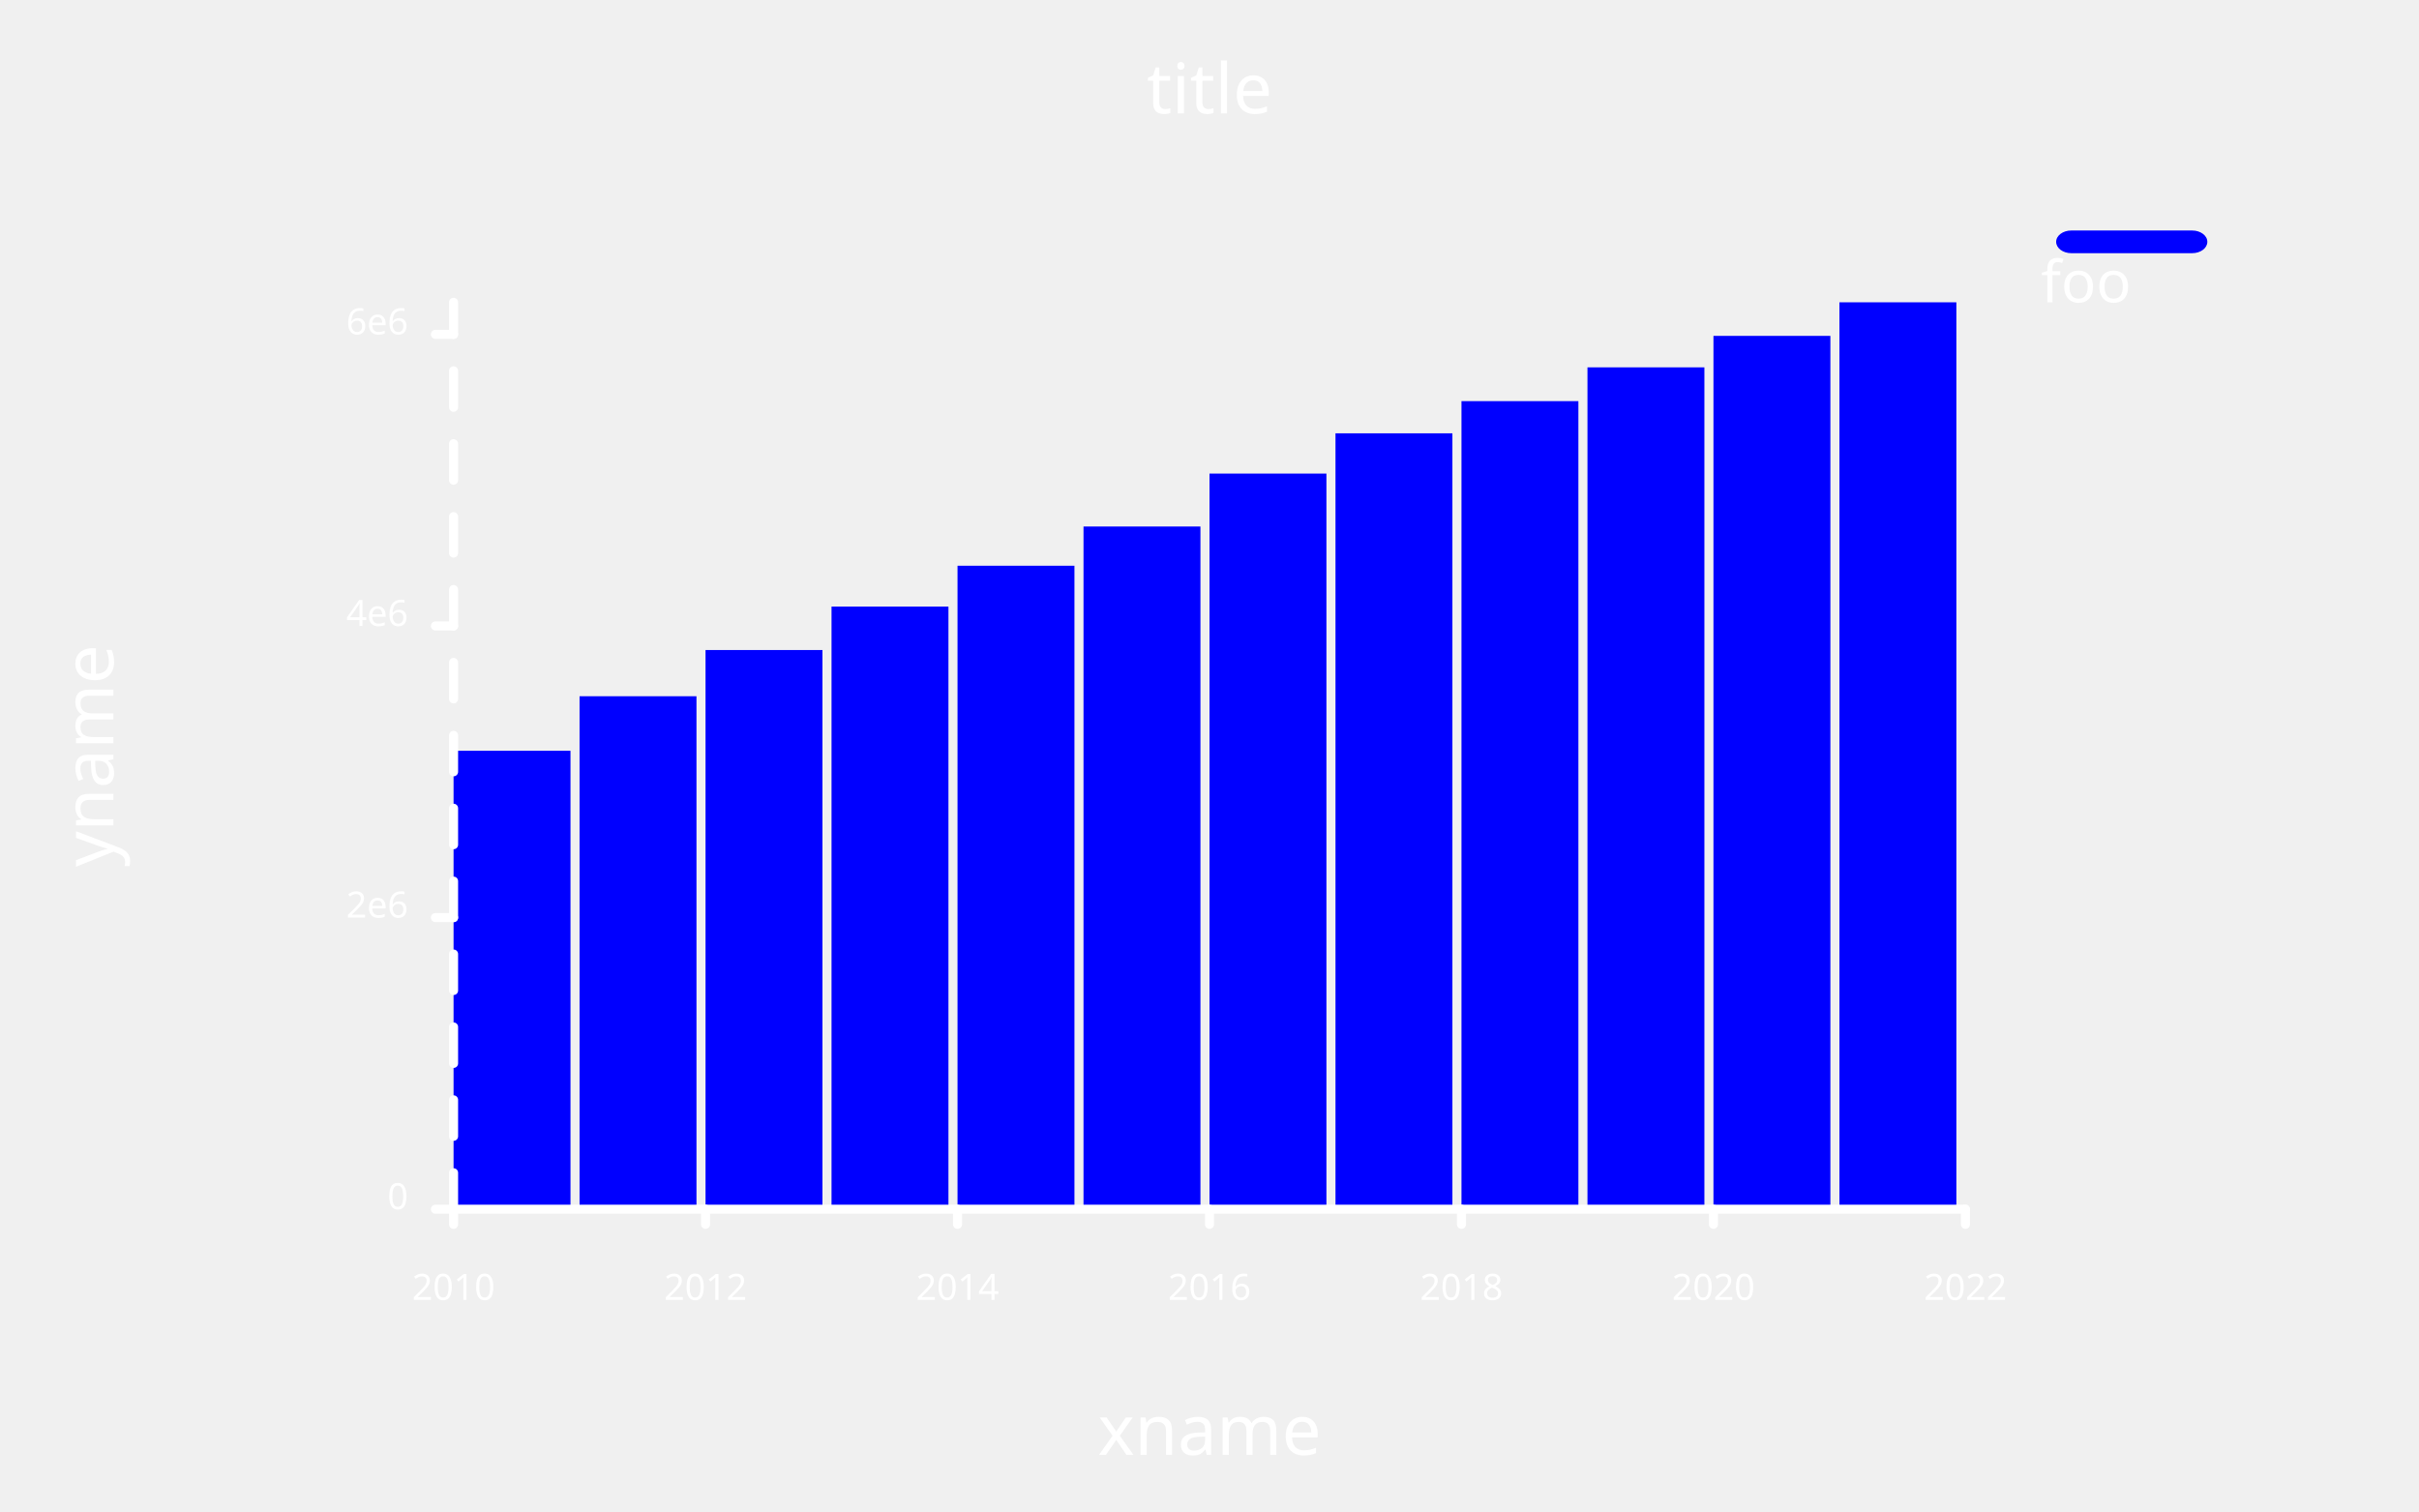
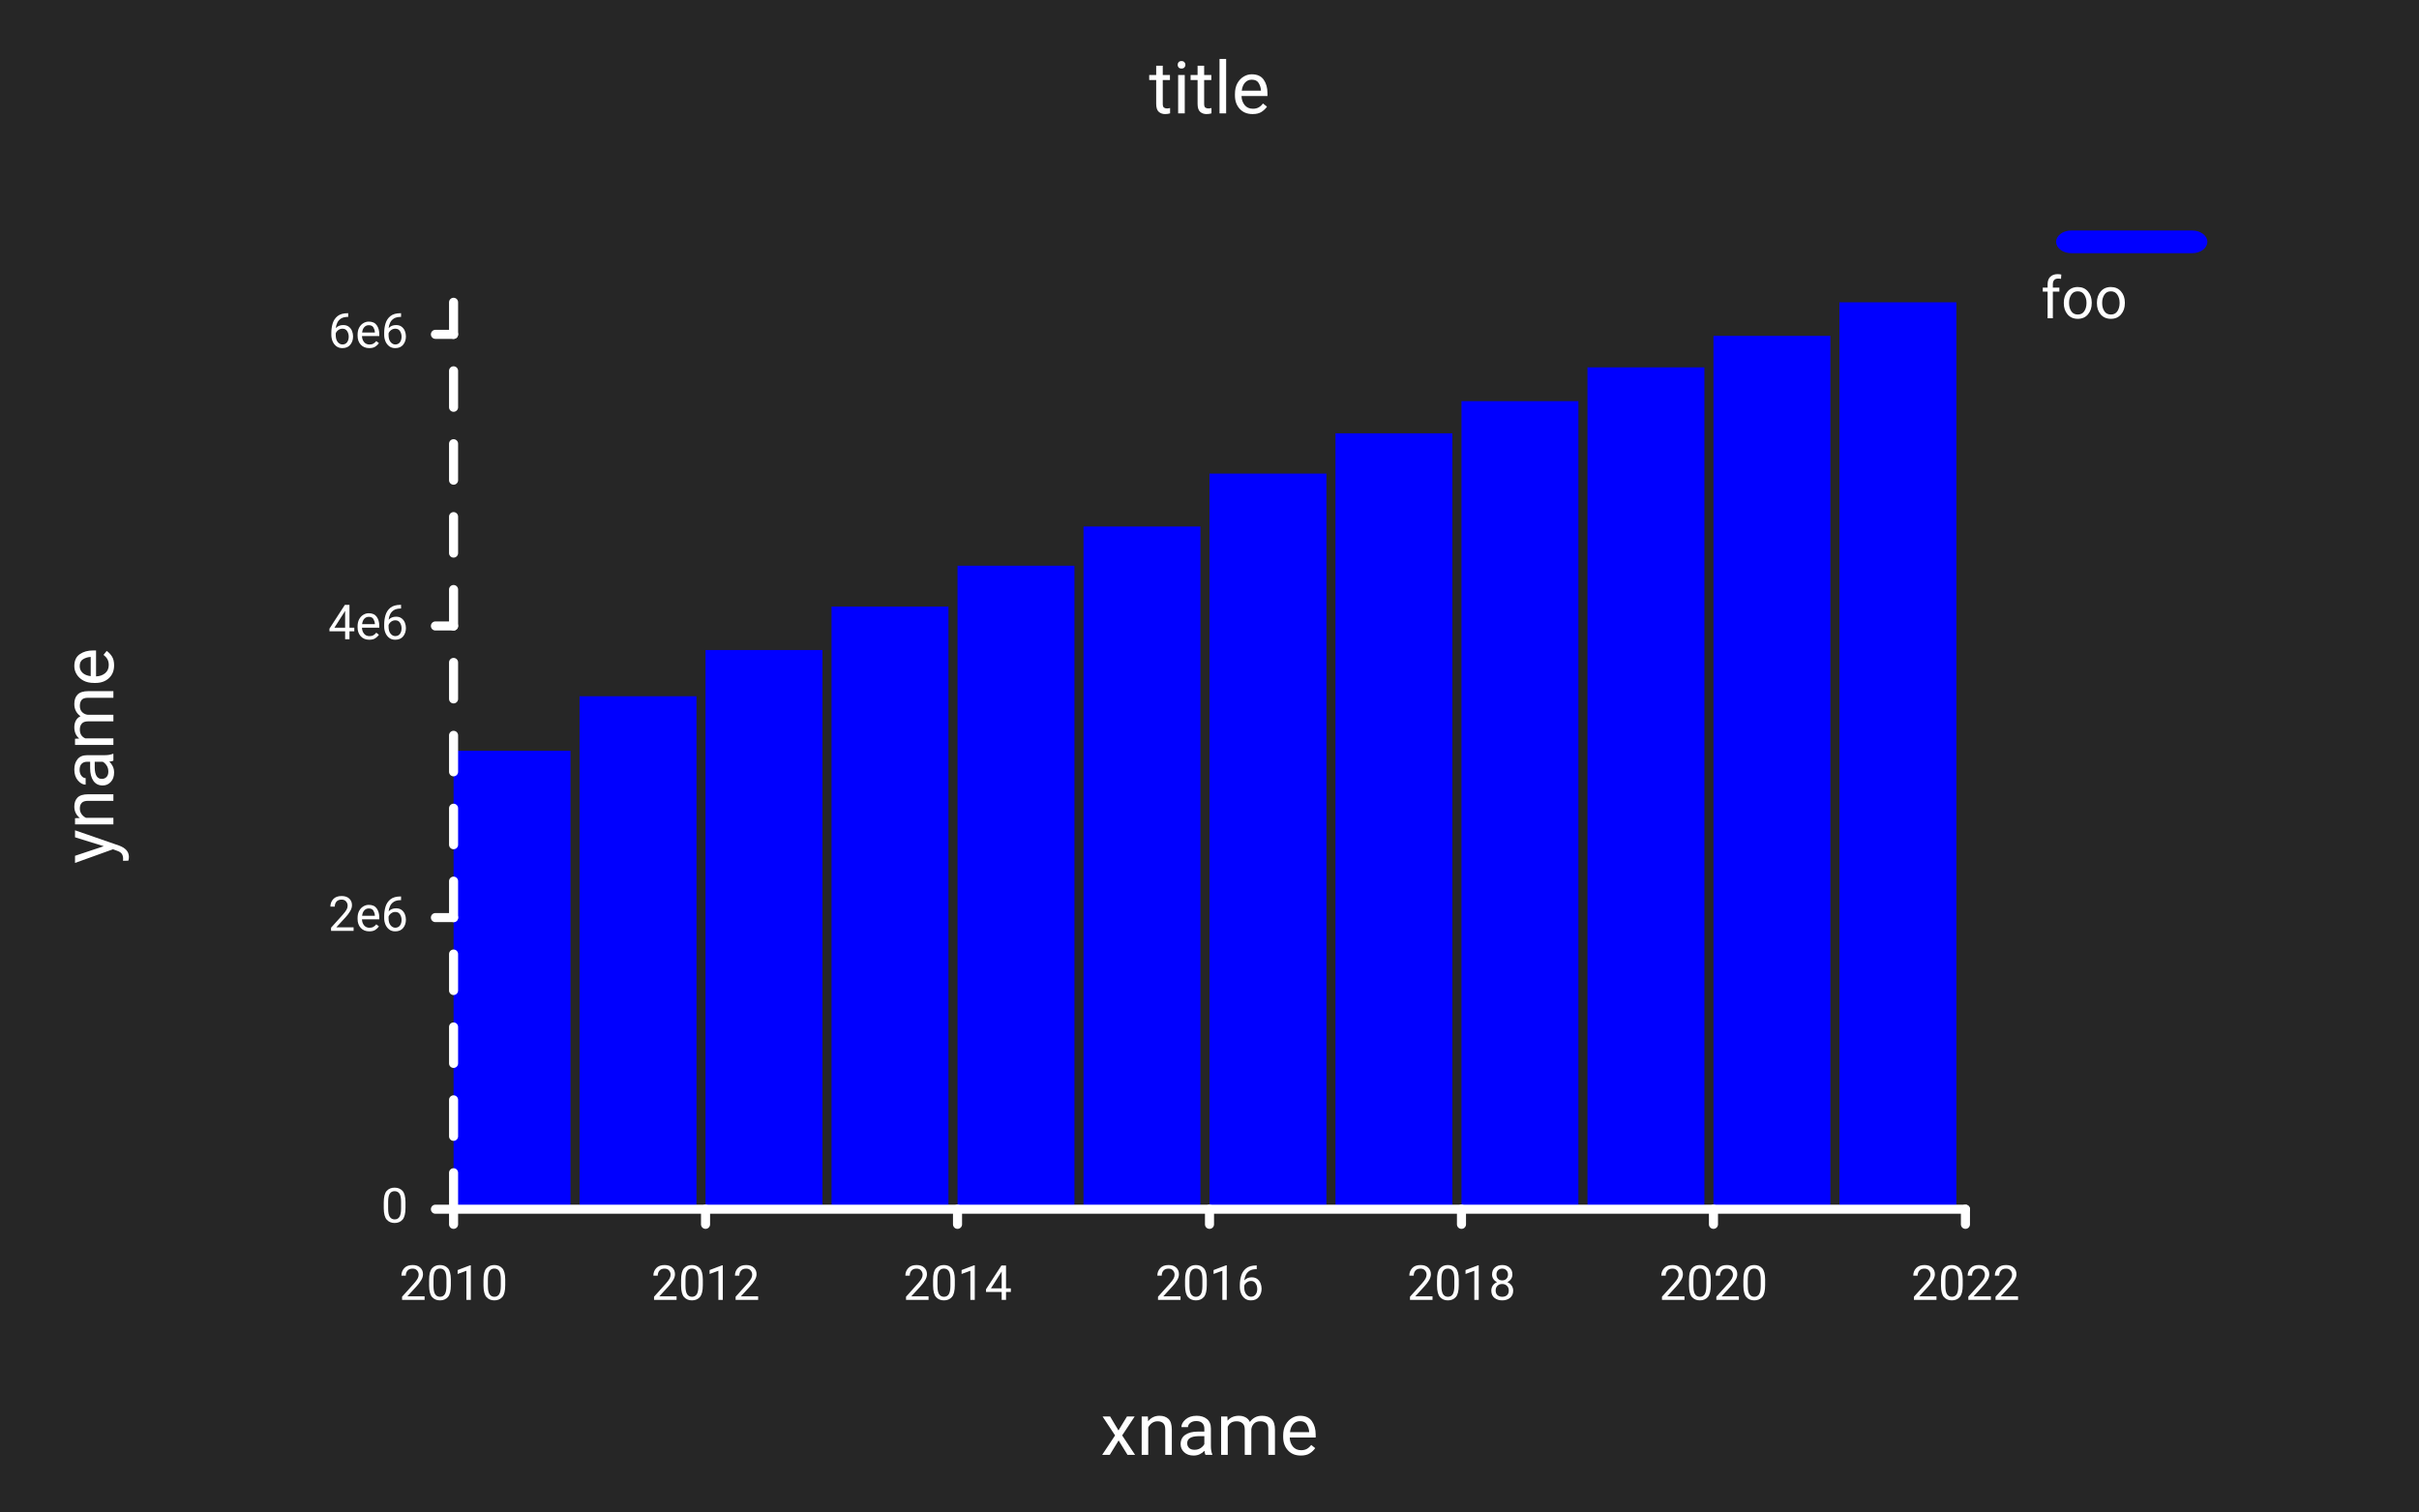
<svg xmlns="http://www.w3.org/2000/svg" class="poloto" width="800" height="500" viewBox="0 0 800 500">
-   <style>.poloto { stroke-linecap:round; stroke-linejoin:round; font-family: 'Tahoma', sans-serif; background-color: #262626;} .poloto_scatter{stroke-width:7} .poloto_tick_line{stroke:dimgray;stroke-width:0.5} .poloto_line{stroke-width:2} .poloto_text{fill: white;} .poloto_axis_lines{stroke: white;stroke-width:3;fill:none;stroke-dasharray:none} .poloto0stroke{stroke:  blue;} .poloto1stroke{stroke:  red;} .poloto2stroke{stroke:  green;} .poloto3stroke{stroke:  gold;} .poloto4stroke{stroke:  aqua;} .poloto5stroke{stroke:  lime;} .poloto6stroke{stroke:  orange;} .poloto7stroke{stroke:  chocolate;} .poloto0fill{fill:blue;} .poloto1fill{fill:red;} .poloto2fill{fill:green;} .poloto3fill{fill:gold;} .poloto4fill{fill:aqua;} .poloto5fill{fill:lime;} .poloto6fill{fill:orange;} .poloto7fill{fill:chocolate;}.poloto_line{stroke-dasharray:2;stroke-width:1;}</style>
-   <text class="poloto_text poloto_legend_text" alignment-baseline="middle" text-anchor="start" font-size="large" x="675" y="100">foo</text>
+   <style>.poloto { stroke-linecap:round; stroke-linejoin:round; font-family: Roboto,sans-serif ; font-size:16px; } .poloto_background{fill:#262626;} .poloto_scatter{stroke-width:7} .poloto_tick_line{stroke:dimgray;stroke-width:0.5} .poloto_line{stroke-width:2} .poloto_text{fill: white;} .poloto_axis_lines{stroke: white;stroke-width:3;fill:none;stroke-dasharray:none} .poloto_title{font-size:24px;dominant-baseline:start;text-anchor:middle;} .poloto_xname{font-size:24px;dominant-baseline:start;text-anchor:middle;} .poloto_yname{font-size:24px;dominant-baseline:start;text-anchor:middle;} .poloto0stroke{stroke:  blue;} .poloto1stroke{stroke:  red;} .poloto2stroke{stroke:  green;} .poloto3stroke{stroke:  gold;} .poloto4stroke{stroke:  aqua;} .poloto5stroke{stroke:  lime;} .poloto6stroke{stroke:  orange;} .poloto7stroke{stroke:  chocolate;} .poloto0fill{fill:blue;} .poloto1fill{fill:red;} .poloto2fill{fill:green;} .poloto3fill{fill:gold;} .poloto4fill{fill:aqua;} .poloto5fill{fill:lime;} .poloto6fill{fill:orange;} .poloto7fill{fill:chocolate;}.poloto_line{stroke-dasharray:2;stroke-width:1;}</style>
+   <circle r="1e5" class="poloto_background" />
+   <text class="poloto_text poloto_legend_text" dominant-baseline="middle" text-anchor="start" font-size="large" x="675" y="100">foo</text>
  <rect class="poloto_histo poloto_legend_icon poloto0fill poloto0legend" x="680" y="76.25" width="50" height="7.5" rx="5" ry="5" />
  <g class="poloto_histo poloto0fill">
    <rect x="150" y="248.353" width="38.667" height="151.647" />
    <rect x="191.667" y="230.313" width="38.667" height="169.687" />
    <rect x="233.333" y="215.023" width="38.667" height="184.977" />
    <rect x="275" y="200.65" width="38.667" height="199.35" />
    <rect x="316.667" y="187.144" width="38.667" height="212.856" />
    <rect x="358.333" y="174.169" width="38.667" height="225.831" />
    <rect x="400" y="156.66" width="38.667" height="243.34" />
    <rect x="441.667" y="143.338" width="38.667" height="256.662" />
    <rect x="483.333" y="132.693" width="38.667" height="267.307" />
    <rect x="525" y="121.517" width="38.667" height="278.483" />
    <rect x="566.667" y="111.108" width="38.667" height="288.892" />
    <rect x="608.333" y="100" width="38.667" height="300" />
  </g>
-   <text class="poloto_labels poloto_text poloto_title" alignment-baseline="start" text-anchor="middle" font-size="x-large" x="400" y="37.5">title</text>
-   <text class="poloto_labels poloto_text poloto_xname" alignment-baseline="start" text-anchor="middle" font-size="x-large" x="400" y="481.25">xname</text>
-   <text class="poloto_labels poloto_text poloto_yname" alignment-baseline="start" text-anchor="middle" font-size="x-large" transform="rotate(-90,37.5,250)" x="37.5" y="250">yname</text>
-   <text class="poloto_tick_labels poloto_text" alignment-baseline="middle" text-anchor="start" x="440" y="70" />
+   <text class="poloto_labels poloto_text poloto_title" x="400" y="37.5">title</text>
+   <text class="poloto_labels poloto_text poloto_xname" x="400" y="481.25">xname</text>
+   <text class="poloto_labels poloto_text poloto_yname" transform="rotate(-90,37.5,250)" x="37.5" y="250">yname</text>
+   <text class="poloto_tick_labels poloto_text" dominant-baseline="middle" text-anchor="start" x="440" y="70" />
  <line class="poloto_axis_lines" stroke="black" x1="150" x2="150" y1="400" y2="405" />
-   <text class="poloto_tick_labels poloto_text" alignment-baseline="start" text-anchor="middle" x="150" y="430">2010</text>
+   <text class="poloto_tick_labels poloto_text" dominant-baseline="start" text-anchor="middle" x="150" y="430">2010</text>
  <line class="poloto_axis_lines" stroke="black" x1="233.333" x2="233.333" y1="400" y2="405" />
-   <text class="poloto_tick_labels poloto_text" alignment-baseline="start" text-anchor="middle" x="233.333" y="430">2012</text>
+   <text class="poloto_tick_labels poloto_text" dominant-baseline="start" text-anchor="middle" x="233.333" y="430">2012</text>
  <line class="poloto_axis_lines" stroke="black" x1="316.667" x2="316.667" y1="400" y2="405" />
-   <text class="poloto_tick_labels poloto_text" alignment-baseline="start" text-anchor="middle" x="316.667" y="430">2014</text>
+   <text class="poloto_tick_labels poloto_text" dominant-baseline="start" text-anchor="middle" x="316.667" y="430">2014</text>
  <line class="poloto_axis_lines" stroke="black" x1="400" x2="400" y1="400" y2="405" />
-   <text class="poloto_tick_labels poloto_text" alignment-baseline="start" text-anchor="middle" x="400" y="430">2016</text>
+   <text class="poloto_tick_labels poloto_text" dominant-baseline="start" text-anchor="middle" x="400" y="430">2016</text>
  <line class="poloto_axis_lines" stroke="black" x1="483.333" x2="483.333" y1="400" y2="405" />
-   <text class="poloto_tick_labels poloto_text" alignment-baseline="start" text-anchor="middle" x="483.333" y="430">2018</text>
+   <text class="poloto_tick_labels poloto_text" dominant-baseline="start" text-anchor="middle" x="483.333" y="430">2018</text>
  <line class="poloto_axis_lines" stroke="black" x1="566.667" x2="566.667" y1="400" y2="405" />
-   <text class="poloto_tick_labels poloto_text" alignment-baseline="start" text-anchor="middle" x="566.667" y="430">2020</text>
+   <text class="poloto_tick_labels poloto_text" dominant-baseline="start" text-anchor="middle" x="566.667" y="430">2020</text>
  <line class="poloto_axis_lines" stroke="black" x1="650" x2="650" y1="400" y2="405" />
-   <text class="poloto_tick_labels poloto_text" alignment-baseline="start" text-anchor="middle" x="650" y="430">2022</text>
-   <text class="poloto_tick_labels poloto_text" alignment-baseline="middle" text-anchor="start" x="150" y="70" />
+   <text class="poloto_tick_labels poloto_text" dominant-baseline="start" text-anchor="middle" x="650" y="430">2022</text>
+   <text class="poloto_tick_labels poloto_text" dominant-baseline="middle" text-anchor="start" x="150" y="70" />
  <line class="poloto_axis_lines" stroke="black" x1="150" x2="144" y1="400" y2="400" />
-   <text class="poloto_tick_labels poloto_text" alignment-baseline="middle" text-anchor="end" x="135" y="400">0</text>
+   <text class="poloto_tick_labels poloto_text" dominant-baseline="middle" text-anchor="end" x="135" y="400">0</text>
  <line class="poloto_axis_lines" stroke="black" x1="150" x2="144" y1="303.532" y2="303.532" />
-   <text class="poloto_tick_labels poloto_text" alignment-baseline="middle" text-anchor="end" x="135" y="303.532">2e6</text>
+   <text class="poloto_tick_labels poloto_text" dominant-baseline="middle" text-anchor="end" x="135" y="303.532">2e6</text>
  <line class="poloto_axis_lines" stroke="black" x1="150" x2="144" y1="207.065" y2="207.065" />
-   <text class="poloto_tick_labels poloto_text" alignment-baseline="middle" text-anchor="end" x="135" y="207.065">4e6</text>
+   <text class="poloto_tick_labels poloto_text" dominant-baseline="middle" text-anchor="end" x="135" y="207.065">4e6</text>
  <line class="poloto_axis_lines" stroke="black" x1="150" x2="144" y1="110.597" y2="110.597" />
-   <text class="poloto_tick_labels poloto_text" alignment-baseline="middle" text-anchor="end" x="135" y="110.597">6e6</text>
+   <text class="poloto_tick_labels poloto_text" dominant-baseline="middle" text-anchor="end" x="135" y="110.597">6e6</text>
  <path stroke="black" fill="none" class="poloto_axis_lines" d=" M 150 400 L 650 400" />
  <path stroke="black" fill="none" class="poloto_axis_lines" style="stroke-dasharray:12.058;stroke-dashoffset:-0;" d=" M 150 400 L 150 100" />
</svg>
